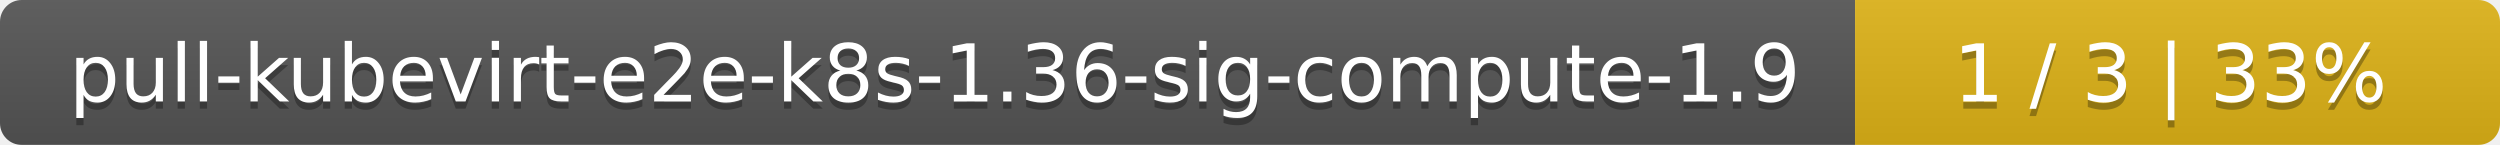
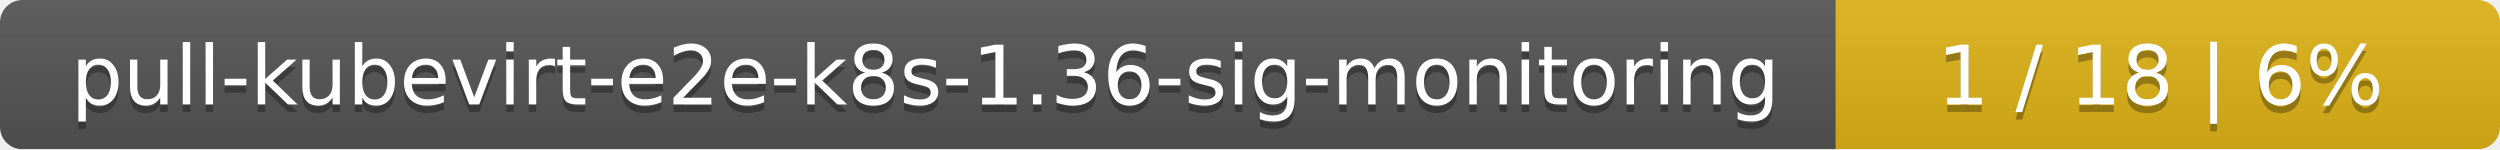
- <svg xmlns="http://www.w3.org/2000/svg" width="345" height="20">
+ <svg xmlns="http://www.w3.org/2000/svg" width="335" height="20">
  <linearGradient id="smooth" x2="0" y2="100%">
    <stop offset="0" stop-color="#bbb" stop-opacity=".1" />
    <stop offset="1" stop-opacity=".1" />
  </linearGradient>
  <mask id="round">
-     <rect width="345" height="20" rx="3" fill="#fff" />
+     <rect width="335" height="20" rx="3" fill="#fff" />
  </mask>
  <g mask="url(#round)">
-     <rect width="256" height="20" fill="#555" />
-     <rect x="256" width="89" height="20" fill="#dfb317" />
-     <rect width="345" height="20" fill="url(#smooth)" />
+     <rect width="246" height="20" fill="#555" />
+     <rect x="246" width="89" height="20" fill="#dfb317" />
+     <rect width="335" height="20" fill="url(#smooth)" />
  </g>
  <g fill="#fff" text-anchor="middle" font-family="DejaVu Sans,Verdana,Geneva,sans-serif" font-size="11">
-     <text x="129" y="15" fill="#010101" fill-opacity=".3">pull-kubevirt-e2e-k8s-1.36-sig-compute-1.9</text>
-     <text x="129" y="14">pull-kubevirt-e2e-k8s-1.36-sig-compute-1.9</text>
-     <text x="299.5" y="15" fill="#010101" fill-opacity=".3">1 / 3    |    33%</text>
-     <text x="299.5" y="14">1 / 3    |    33%</text>
+     <text x="124" y="15" fill="#010101" fill-opacity=".3">pull-kubevirt-e2e-k8s-1.36-sig-monitoring</text>
+     <text x="124" y="14">pull-kubevirt-e2e-k8s-1.36-sig-monitoring</text>
+     <text x="289.5" y="15" fill="#010101" fill-opacity=".3">1 / 18    |    6%</text>
+     <text x="289.5" y="14">1 / 18    |    6%</text>
  </g>
</svg>
